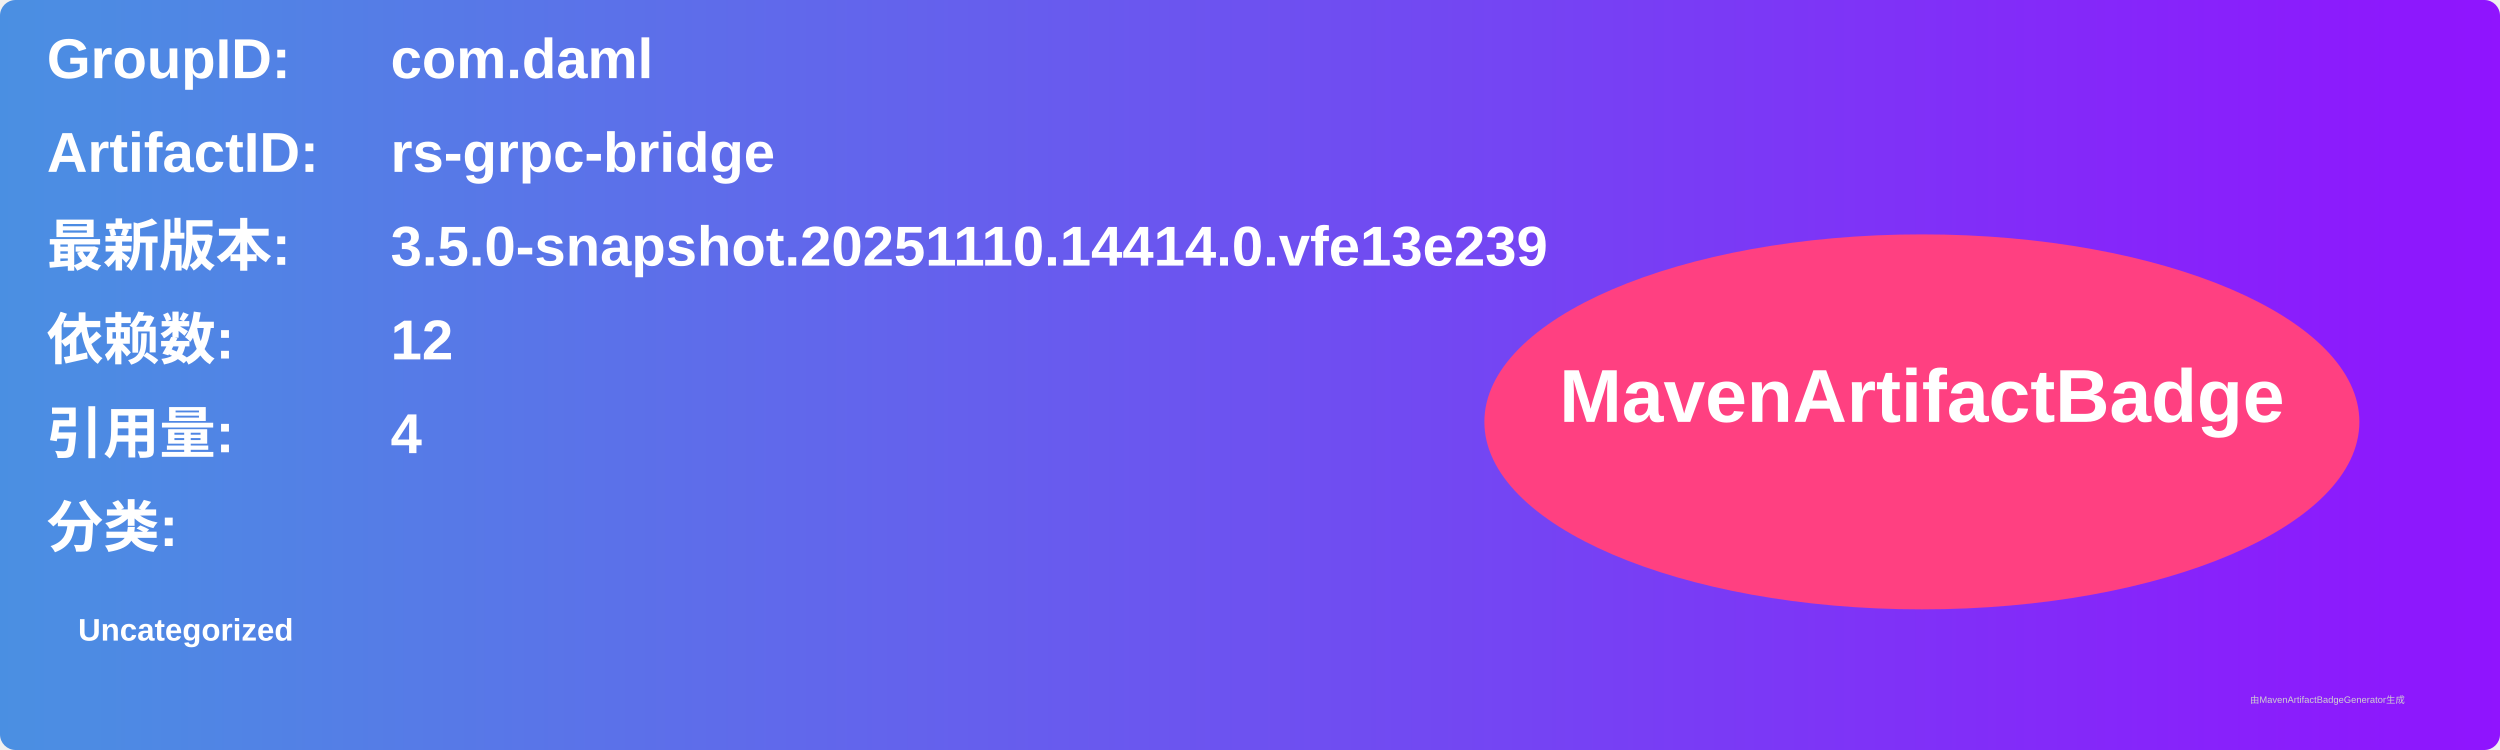
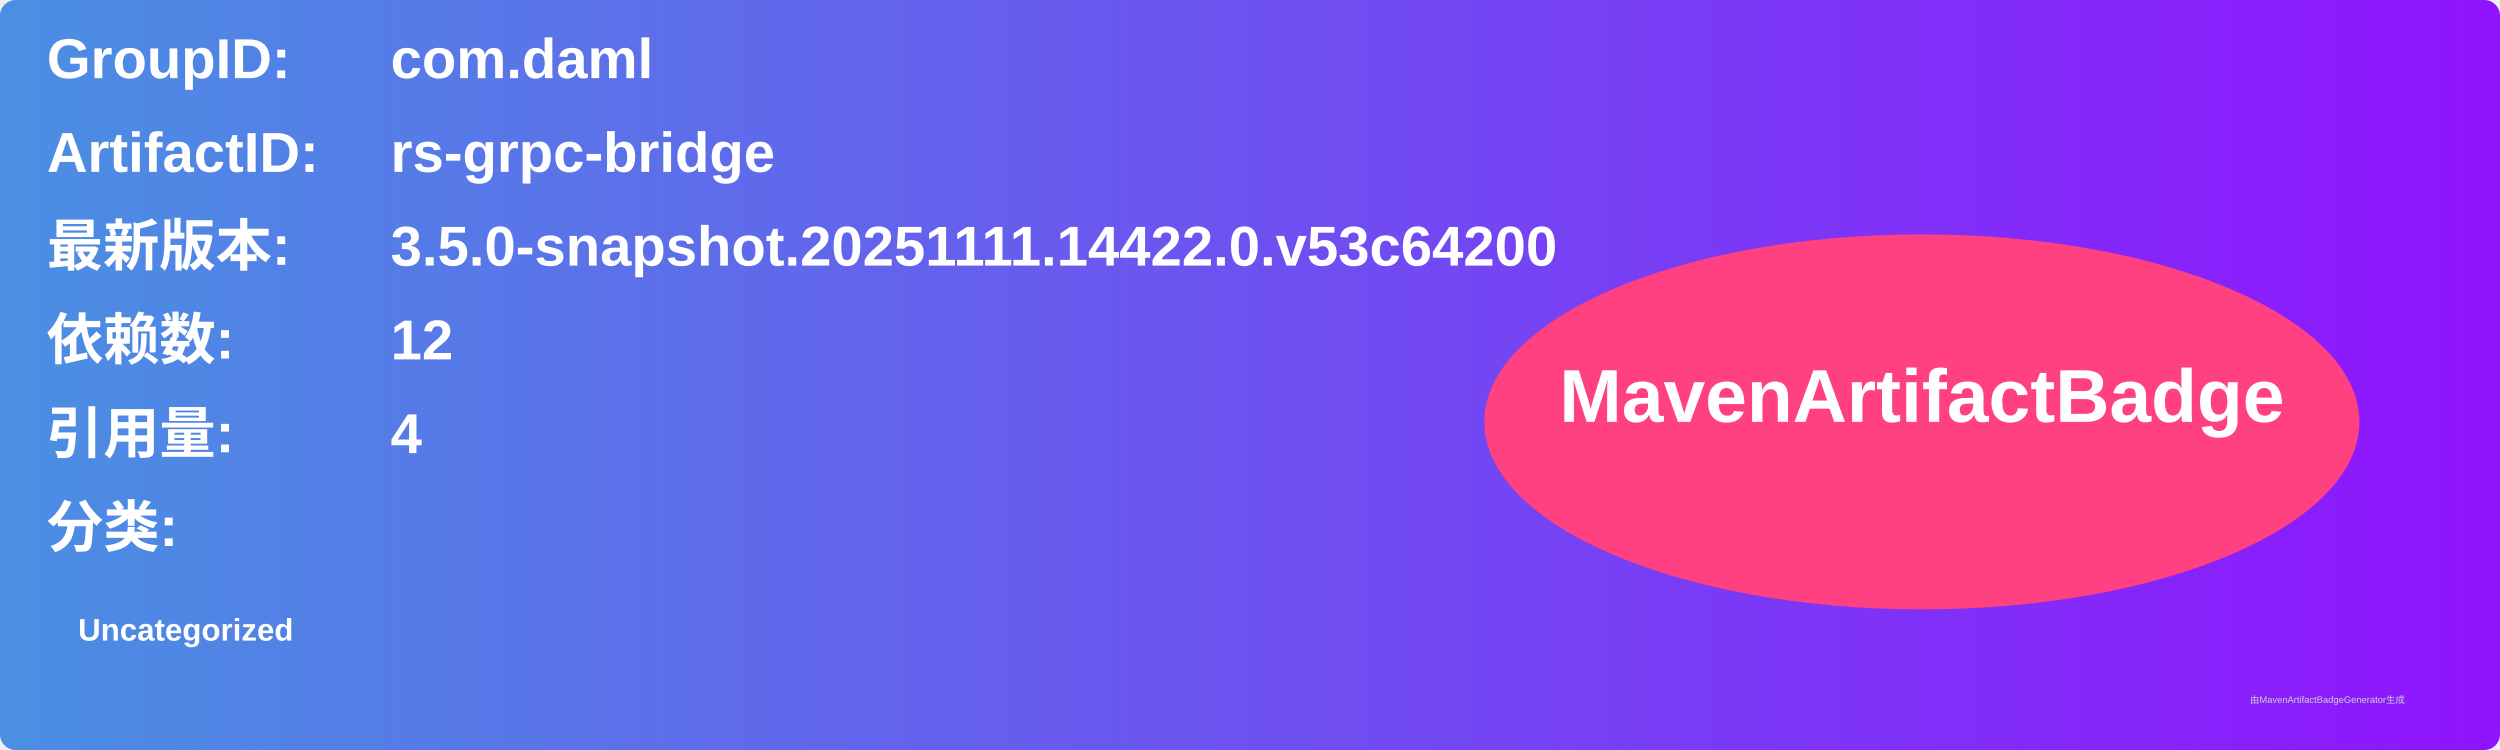
<svg xmlns="http://www.w3.org/2000/svg" width="800" height="240" viewBox="0 0 800 240">
  <linearGradient id="grad" x1="0%" y1="0%" x2="100%" y2="0%">
    <stop offset="0%" stop-color="#4a90e2" />
    <stop offset="100%" stop-color="#9013fe" />
  </linearGradient>
  <rect width="100%" height="100%" rx="5" ry="5" fill="url(#grad)" />
  <g transform="translate(15, 15)">
    <text x="0" y="10" font-family="Arial" font-size="18" fill="white" font-weight="bold" width="260">GroupID:</text>
    <text x="110" y="10" font-family="Arial" font-size="18" fill="white" font-weight="bold" width="460">com.daml</text>
    <text x="0" y="40" font-family="Arial" font-size="18" fill="white" font-weight="bold" width="260">ArtifactID:</text>
    <text x="110" y="40" font-family="Arial" font-size="18" fill="white" font-weight="bold" width="460">rs-grpc-bridge</text>
    <text x="0" y="70" font-family="Arial" font-size="18" fill="white" font-weight="bold">最新版本:</text>
    <text x="110" y="70" font-family="Arial" font-size="18" fill="white" font-weight="bold">
-       <tspan font-weight="bold">3.5.0-snapshot.20251110.14414.0.vfe13e239</tspan>
+       <tspan font-weight="bold">3.5.0-snapshot.20251111.14422.0.v53c64200</tspan>
    </text>
    <text x="0" y="100" font-family="Arial" font-size="18" fill="white" font-weight="bold">依赖数: </text>
    <text x="110" y="100" font-family="Arial" font-size="18" fill="white">
      <tspan font-weight="bold">12</tspan>
    </text>
    <text x="0" y="130" font-family="Arial" font-size="18" fill="white" font-weight="bold">引用量: </text>
    <text x="110" y="130" font-family="Arial" font-size="18" fill="white">
      <tspan font-weight="bold">4</tspan>
    </text>
    <text x="0" y="160" font-family="Arial" font-size="18" fill="white" font-weight="bold">分类:</text>
    <text x="10" y="190" font-family="Arial" font-size="10" fill="white">
      <tspan font-weight="bold">Uncategorized</tspan>
    </text>
    <ellipse cx="600" cy="120" rx="140" ry="60" fill="#ff4081" />
    <text x="600" y="120" text-anchor="middle" font-family="Arial" font-size="24" fill="white" font-weight="bold">MavenArtifactBadge</text>
  </g>
  <text x="720" y="225" font-family="Arial" font-size="3" fill="#d0d0d0">由MavenArtifactBadgeGenerator生成</text>
</svg>
